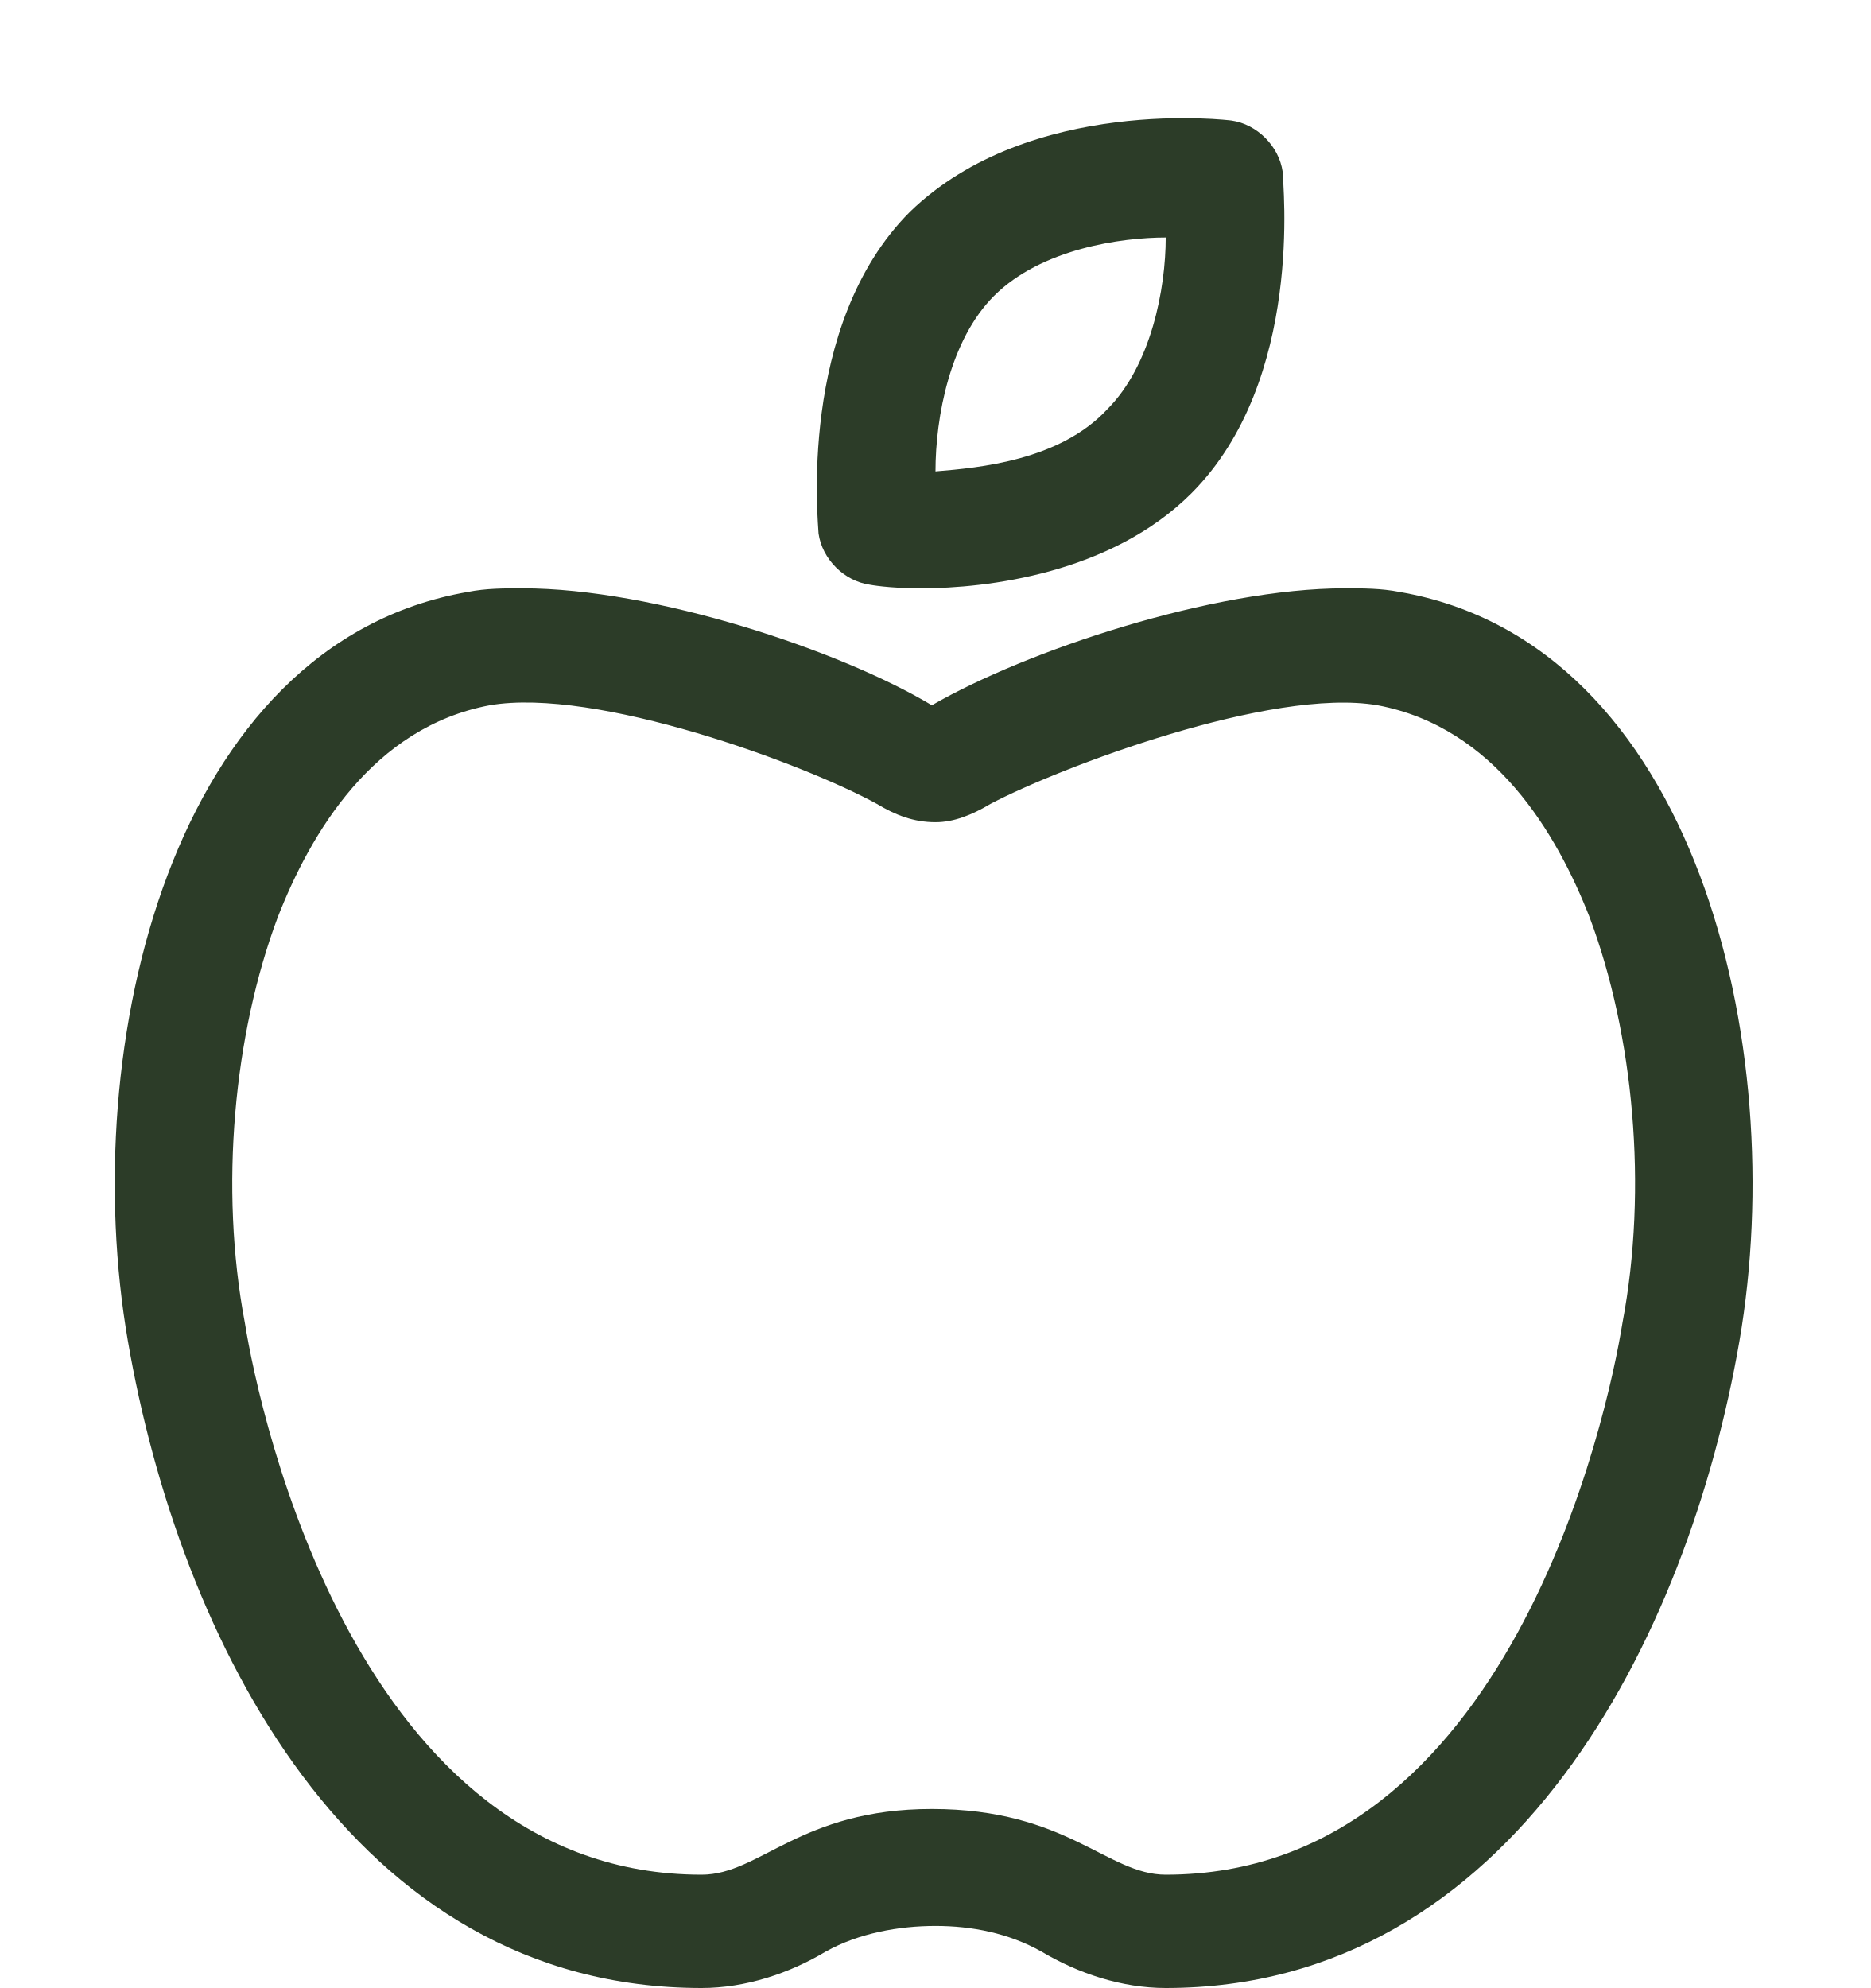
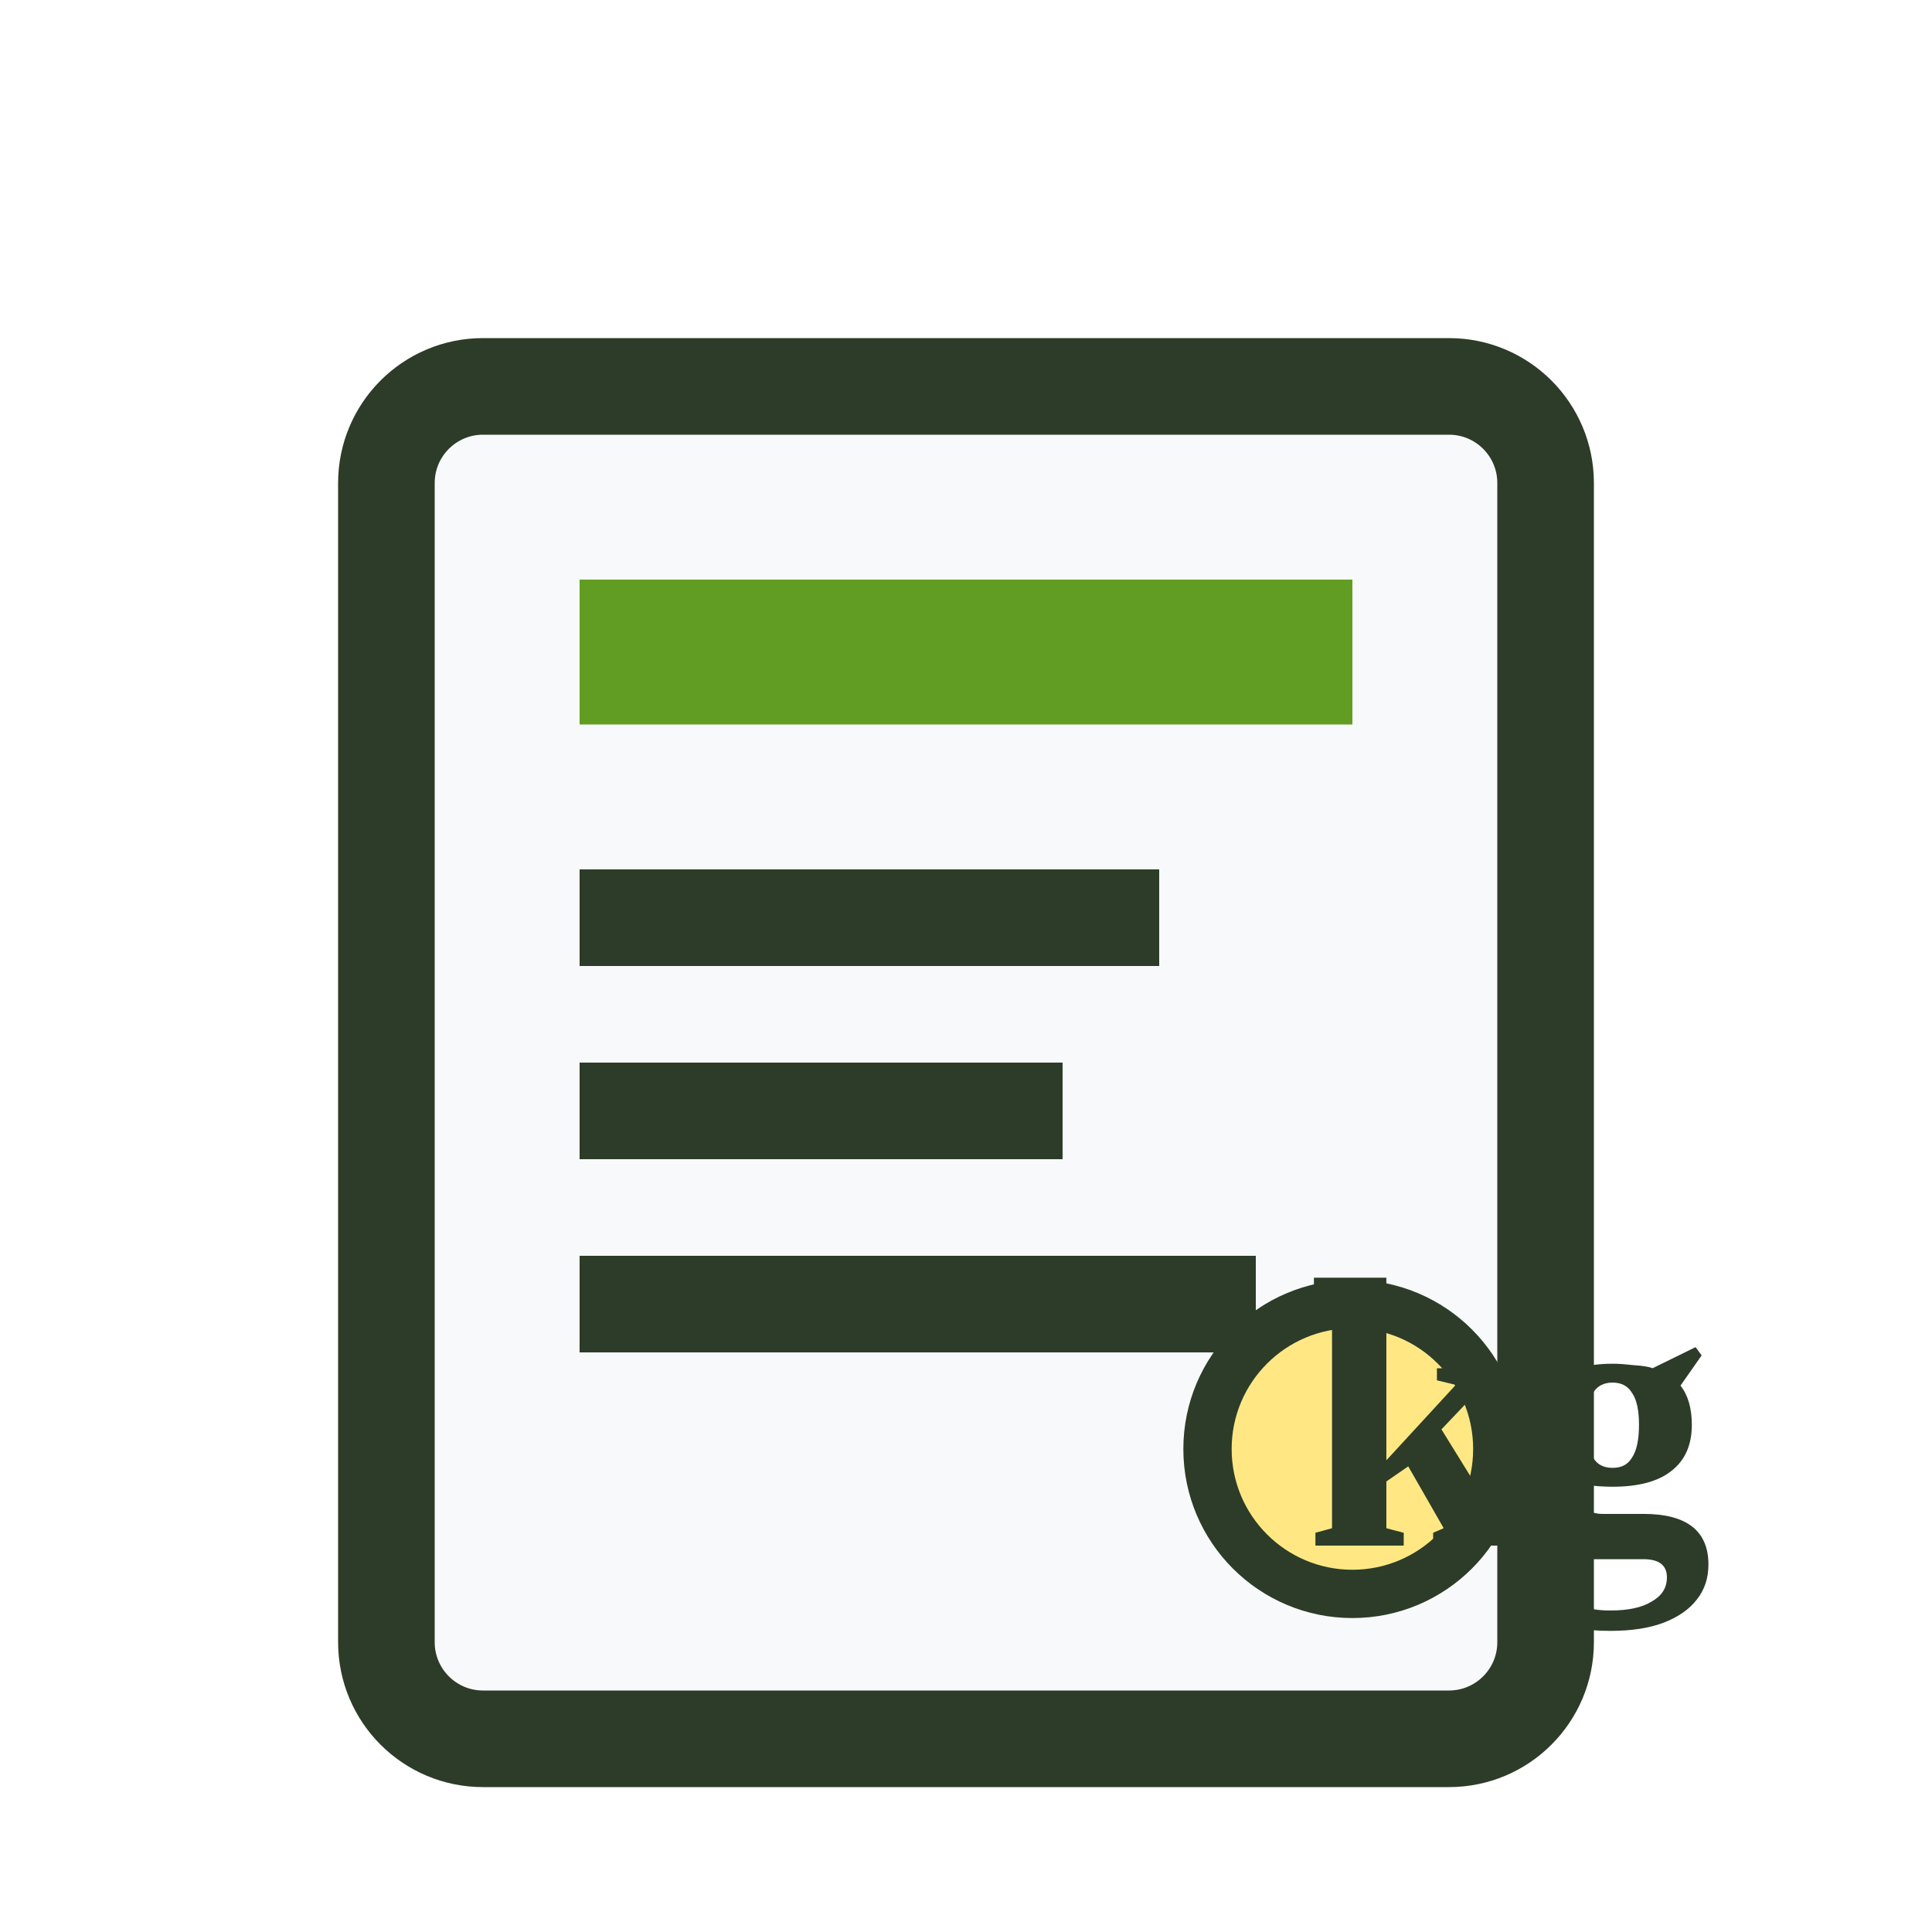
- <svg xmlns="http://www.w3.org/2000/svg" width="16" height="17" viewBox="0 0 16 17" fill="none">
-   <path d="M7.438 5C7.219 4.969 7.031 4.781 7 4.562C7 4.5 6.812 2.781 7.781 1.812C8.812 0.812 10.531 1.031 10.531 1.031C10.75 1.062 10.938 1.25 10.969 1.469C10.969 1.562 11.156 3.25 10.188 4.219C9.5 4.906 8.438 5.031 7.875 5.031C7.594 5.031 7.438 5 7.438 5ZM8.5 2.531C8.125 2.906 8 3.562 8 4.031C8.375 4 9.062 3.938 9.469 3.5C9.844 3.125 9.969 2.469 9.969 2.031C9.594 2.031 8.906 2.125 8.5 2.531ZM11.969 5.062C14.5 5.5 15.312 8.938 14.875 11.469C14.438 14 12.938 17 9.969 17C9.594 17 9.219 16.875 8.906 16.688C8.625 16.531 8.312 16.469 8 16.469C7.688 16.469 7.344 16.531 7.062 16.688C6.75 16.875 6.375 17 6 17C3 17 1.531 14 1.094 11.469C0.656 8.938 1.469 5.5 4 5.062C4.156 5.031 4.312 5.031 4.469 5.031C5.594 5.031 7.188 5.562 7.969 6.031C8.781 5.562 10.375 5.031 11.5 5.031C11.656 5.031 11.812 5.031 11.969 5.062ZM13.875 11.312C14.094 10.156 13.969 8.844 13.594 7.844C13.312 7.125 12.781 6.219 11.781 6.031C10.875 5.875 9.062 6.562 8.469 6.875C8.312 6.969 8.156 7.031 8 7.031C7.812 7.031 7.656 6.969 7.5 6.875C6.875 6.531 5.094 5.875 4.188 6.031C3.188 6.219 2.656 7.125 2.375 7.844C2 8.844 1.875 10.156 2.094 11.312C2.219 12.094 3.062 16.031 6 16.031C6.5 16.031 6.844 15.469 7.969 15.469C9.125 15.469 9.469 16.031 9.969 16.031C12.906 16.031 13.75 12.094 13.875 11.312Z" fill="#2C3C28" />
+ <svg xmlns="http://www.w3.org/2000/svg" width="40" height="40" viewBox="0 0 40 40" fill="none">
+   <rect x="8" y="8" width="24" height="28" rx="2" stroke="#2C3C28" stroke-width="2" fill="#f8f9fa" />
+   <rect x="12" y="12" width="16" height="3" fill="#629D23" />
+   <rect x="12" y="18" width="12" height="2" fill="#2C3C28" />
+   <rect x="12" y="22" width="10" height="2" fill="#2C3C28" />
+   <rect x="12" y="26" width="14" height="2" fill="#2C3C28" />
+   <circle cx="28" cy="30" r="3" fill="#FFE884" stroke="#2C3C28" stroke-width="1" />
+   <text x="27" y="32" font-size="8" font-weight="bold" fill="#2C3C28">kg</text>
</svg>
